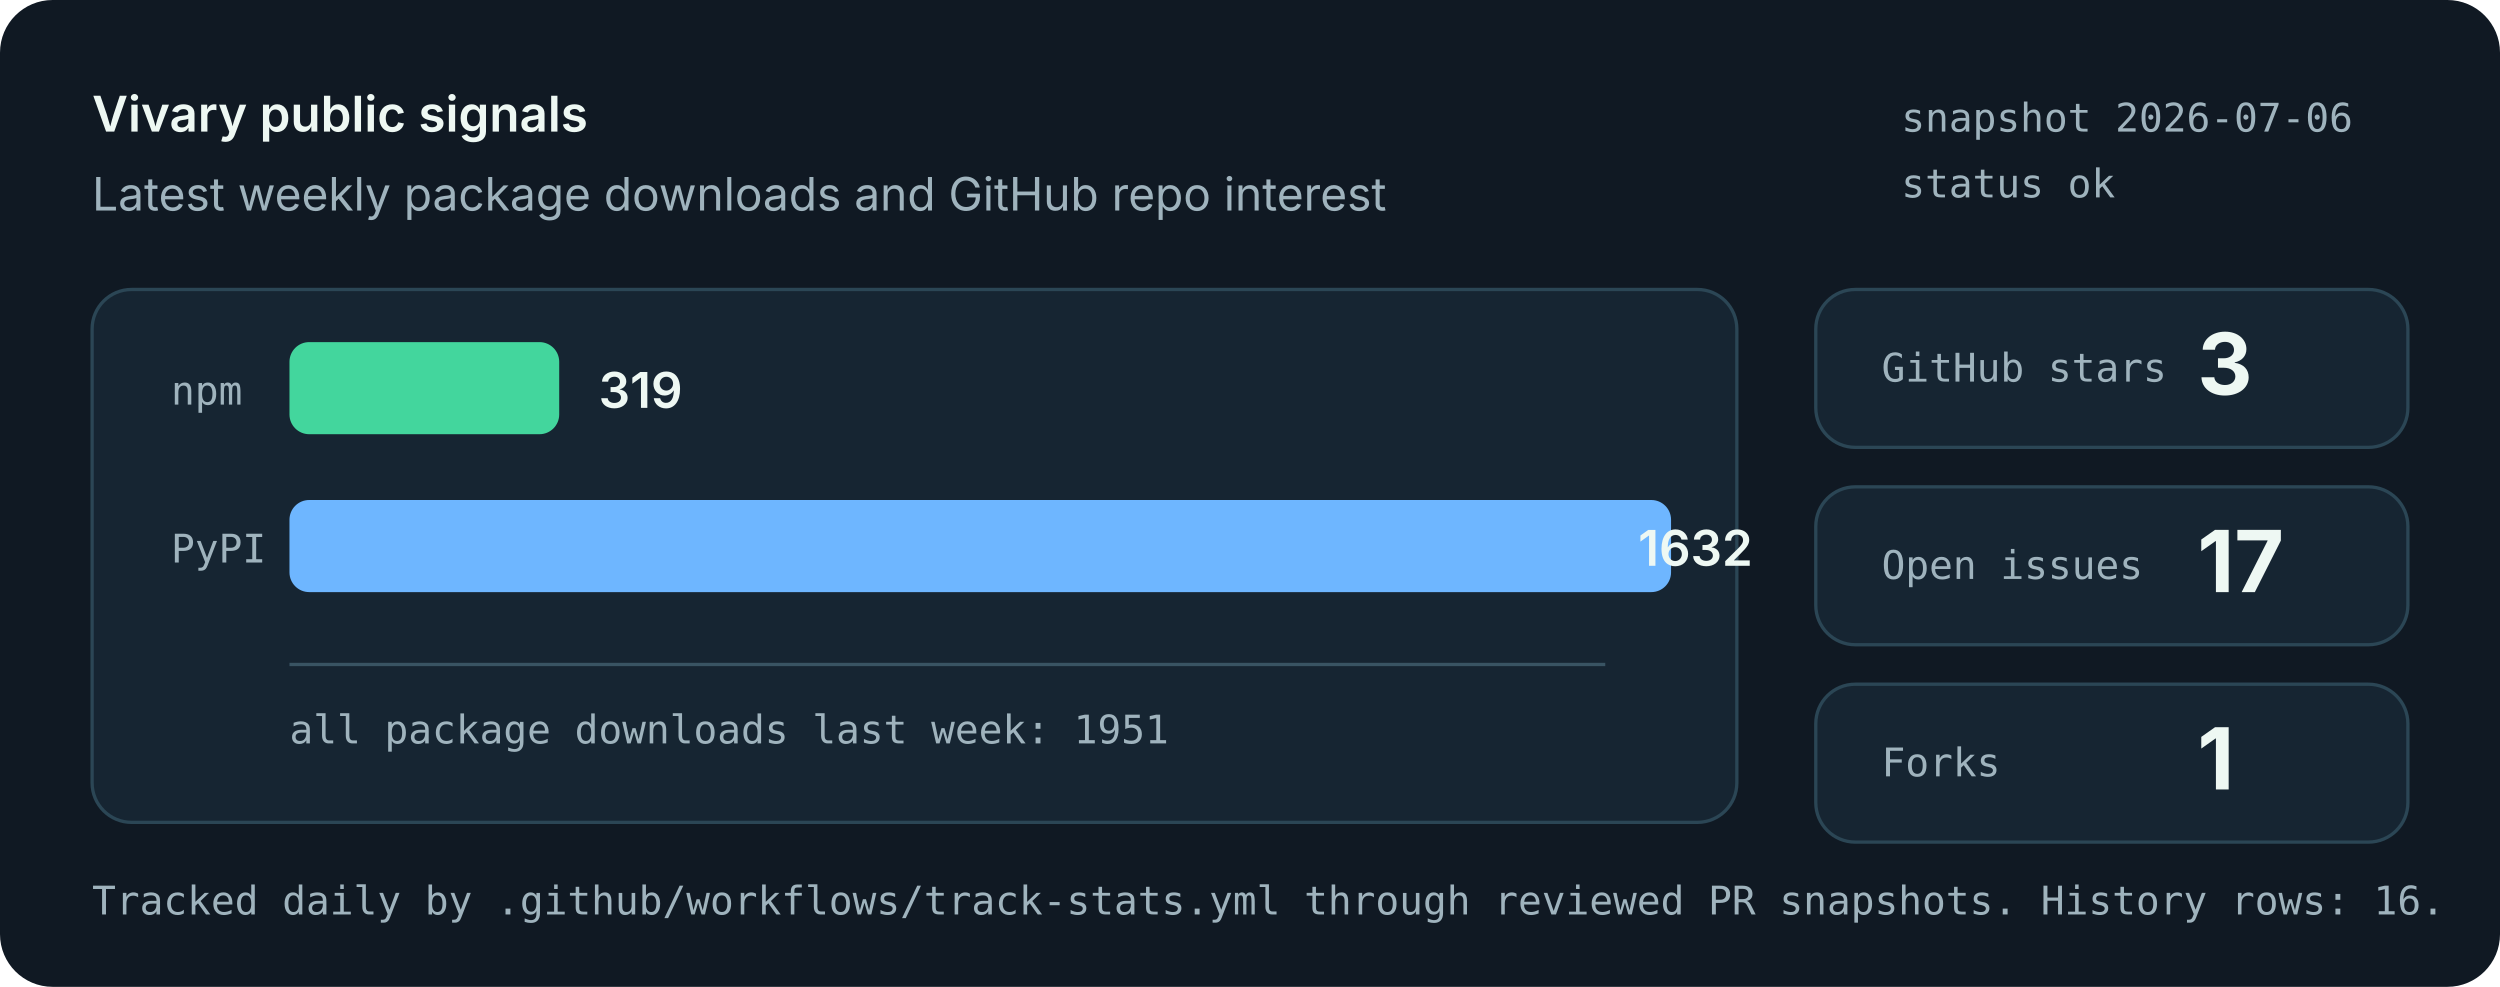
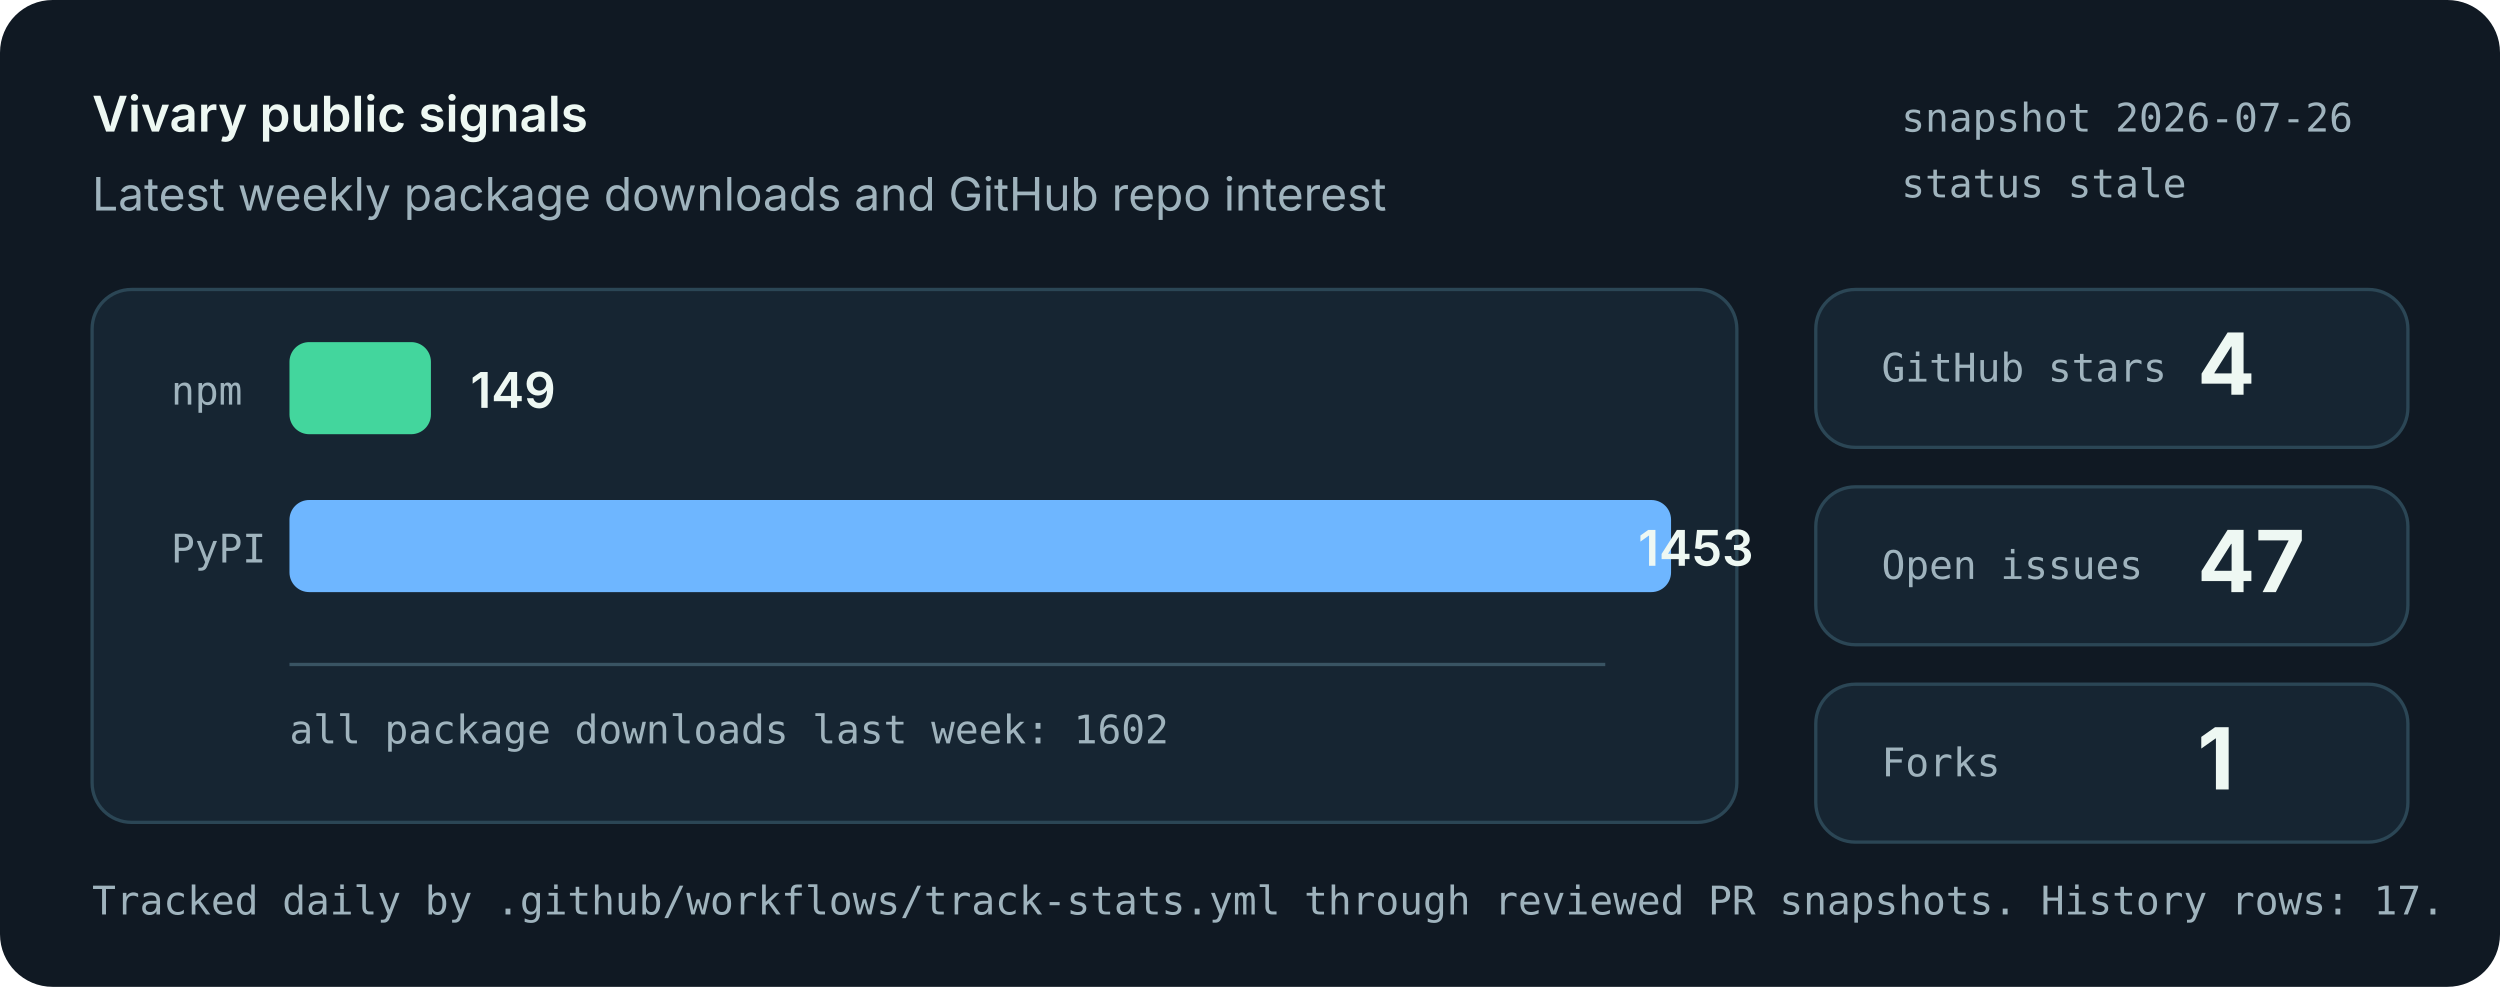
<svg xmlns="http://www.w3.org/2000/svg" role="img" aria-labelledby="title desc" viewBox="0 0 760 300">
  <style>
    .bg { fill: #101923; }
    .panel { fill: #162532; stroke: #2b4655; stroke-width: 1; }
    .muted { fill: #9fb3bd; font: 14px system-ui, -apple-system, Segoe UI, sans-serif; }
    .small { fill: #9fb3bd; font: 12px ui-monospace, SFMono-Regular, Menlo, monospace; }
    .label { fill: #eef8f3; font: 600 15px system-ui, -apple-system, Segoe UI, sans-serif; }
    .value { fill: #eef8f3; font: 700 26px system-ui, -apple-system, Segoe UI, sans-serif; }
    .bar-npm { fill: #43d69d; }
    .bar-pypi { fill: #6eb6ff; }
    .axis { stroke: #395463; stroke-width: 1; }
  </style>
  <rect class="bg" width="760" height="300" rx="16" />
  <text x="28" y="40" class="label">Vivary public signals</text>
  <text x="28" y="64" class="muted">Latest weekly package downloads and GitHub repo interest</text>
-   <text x="578" y="40" class="small">snapshot 2026-07-06</text>
-   <text x="578" y="60" class="small">status ok</text>
+   <text x="578" y="40" class="small">snapshot 2026-07-26</text>
+   <text x="578" y="60" class="small">status stale</text>
  <rect class="panel" x="28" y="88" width="500" height="162" rx="12" />
  <line class="axis" x1="88" y1="202" x2="488" y2="202" />
  <text x="52" y="123" class="small">npm</text>
-   <rect class="bar-npm" x="88" y="104" width="82" height="28" rx="6" />
-   <text x="182" y="124" class="label">319</text>
+   <rect class="bar-npm" x="88" y="104" width="43" height="28" rx="6" />
+   <text x="143" y="124" class="label">149</text>
  <text x="52" y="171" class="small">PyPI</text>
  <rect class="bar-pypi" x="88" y="152" width="420" height="28" rx="6" />
-   <text x="498" y="172" class="label">1632</text>
-   <text x="88" y="226" class="small">all package downloads last week: 1951</text>
+   <text x="498" y="172" class="label">1453</text>
+   <text x="88" y="226" class="small">all package downloads last week: 1602</text>
  <rect class="panel" x="552" y="88" width="180" height="48" rx="12" />
  <text x="572" y="116" class="small">GitHub stars</text>
-   <text x="668" y="120" class="value">3</text>
+   <text x="668" y="120" class="value">4</text>
  <rect class="panel" x="552" y="148" width="180" height="48" rx="12" />
  <text x="572" y="176" class="small">Open issues</text>
-   <text x="668" y="180" class="value">17</text>
+   <text x="668" y="180" class="value">47</text>
  <rect class="panel" x="552" y="208" width="180" height="48" rx="12" />
  <text x="572" y="236" class="small">Forks</text>
  <text x="668" y="240" class="value">1</text>
-   <text x="28" y="278" class="small">Tracked daily by .github/workflows/track-stats.yml through reviewed PR snapshots. History rows: 16.</text>
+   <text x="28" y="278" class="small">Tracked daily by .github/workflows/track-stats.yml through reviewed PR snapshots. History rows: 17.</text>
</svg>
